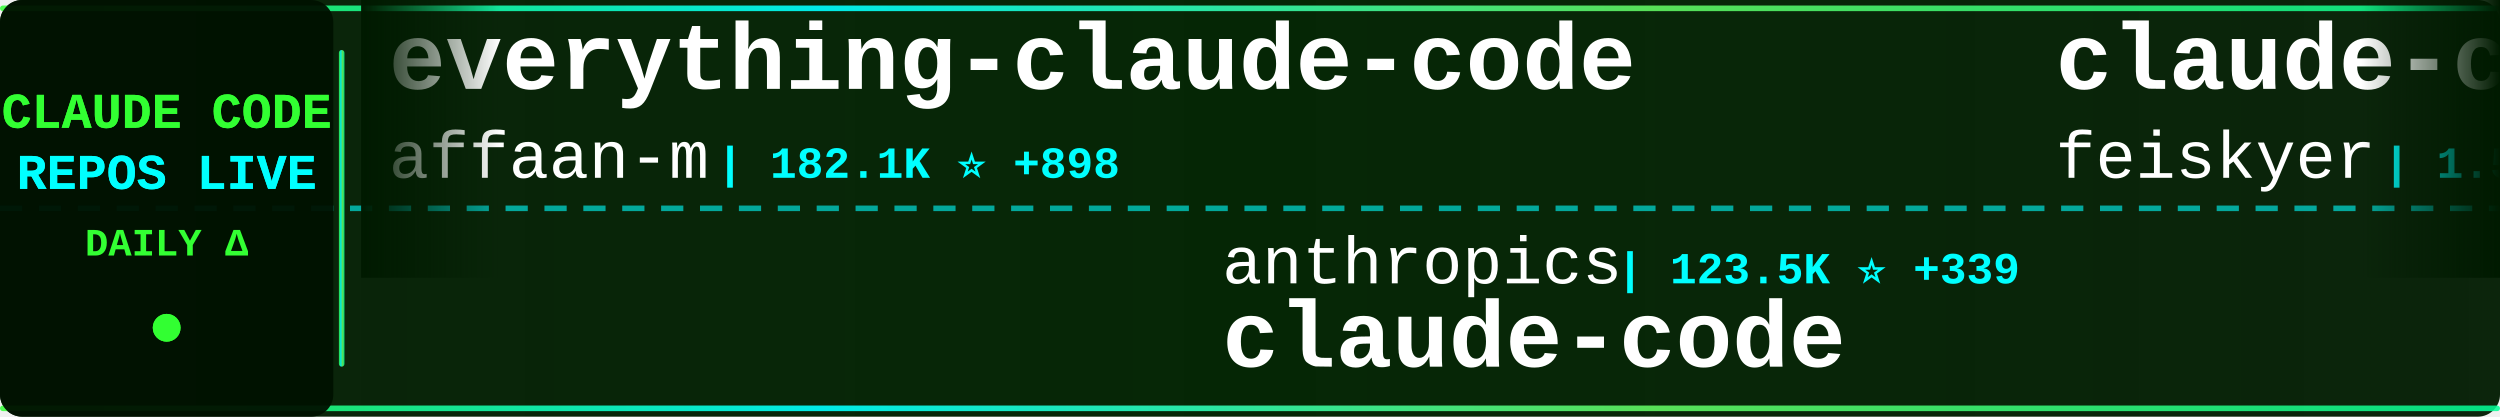
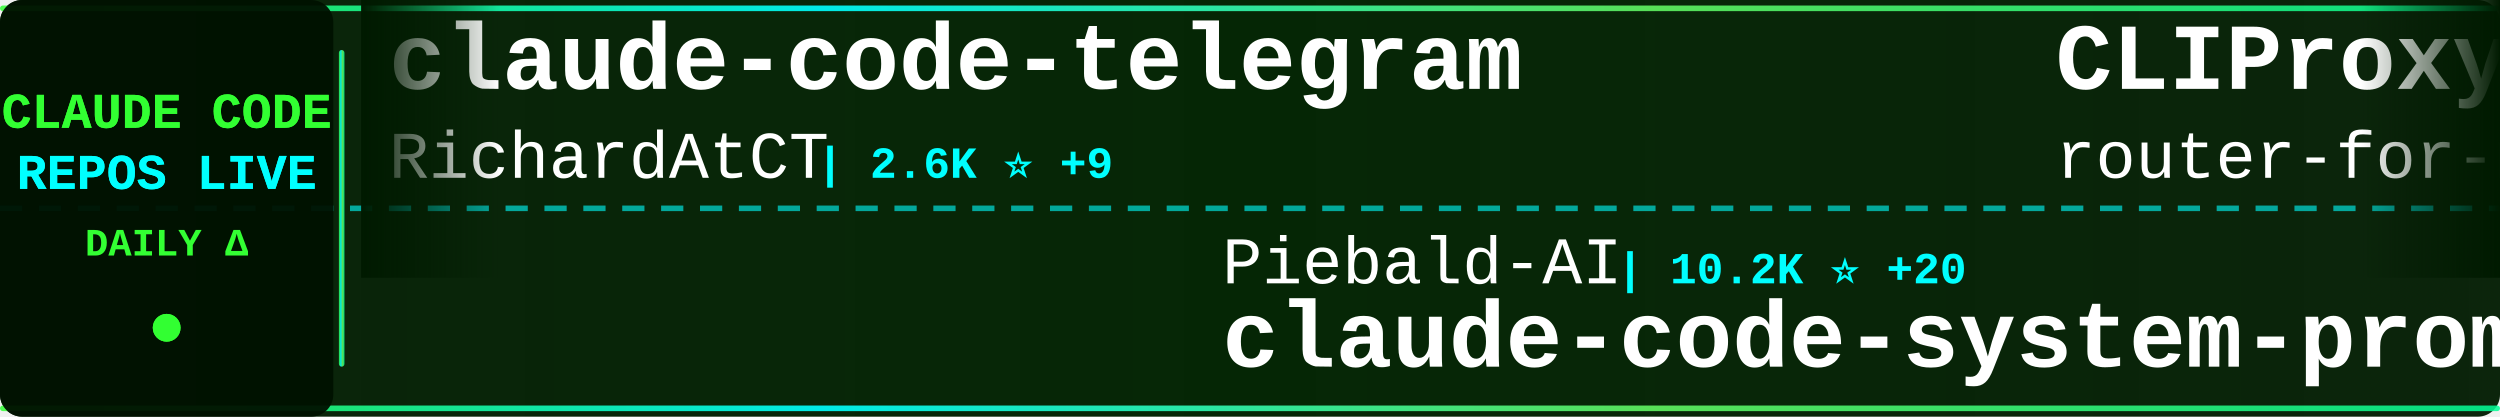
<svg xmlns="http://www.w3.org/2000/svg" width="900" height="150">
  <defs>
    <linearGradient id="tickerBg" x1="0%" y1="0%" x2="100%" y2="0%">
      <stop offset="0%" style="stop-color:#001a00;stop-opacity:0.95" />
      <stop offset="50%" style="stop-color:#002200;stop-opacity:0.98" />
      <stop offset="100%" style="stop-color:#001a00;stop-opacity:0.95" />
    </linearGradient>
    <linearGradient id="borderGrad" x1="0%" y1="0%" x2="100%" y2="0%">
      <stop offset="0%" style="stop-color:#33ff33;stop-opacity:0.85">
        <animate attributeName="stop-opacity" values="0.85;1;0.85" dur="2s" repeatCount="indefinite" />
      </stop>
      <stop offset="33%" style="stop-color:#00ffff;stop-opacity:0.9">
        <animate attributeName="stop-opacity" values="0.9;1;0.9" dur="2.2s" repeatCount="indefinite" />
      </stop>
      <stop offset="66%" style="stop-color:#66ff66;stop-opacity:0.85">
        <animate attributeName="stop-opacity" values="0.85;1;0.85" dur="1.8s" repeatCount="indefinite" />
      </stop>
      <stop offset="100%" style="stop-color:#00ff99;stop-opacity:0.85">
        <animate attributeName="stop-opacity" values="0.85;1;0.85" dur="2s" repeatCount="indefinite" />
      </stop>
    </linearGradient>
    <filter id="textGlow">
      <feGaussianBlur stdDeviation="0.1" result="coloredBlur" />
      <feMerge>
        <feMergeNode in="coloredBlur" />
        <feMergeNode in="SourceGraphic" />
      </feMerge>
    </filter>
    <filter id="metricGlow">
      <feGaussianBlur stdDeviation="0.2" result="coloredBlur" />
      <feMerge>
        <feMergeNode in="coloredBlur" />
        <feMergeNode in="SourceGraphic" />
      </feMerge>
    </filter>
    <linearGradient id="leftFade" x1="0%" y1="0%" x2="100%" y2="0%">
      <stop offset="0%" style="stop-color:#001a00;stop-opacity:1" />
      <stop offset="100%" style="stop-color:#001a00;stop-opacity:0" />
    </linearGradient>
    <linearGradient id="rightFade" x1="0%" y1="0%" x2="100%" y2="0%">
      <stop offset="0%" style="stop-color:#001a00;stop-opacity:0" />
      <stop offset="100%" style="stop-color:#001a00;stop-opacity:1" />
    </linearGradient>
  </defs>
  <rect width="900" height="150" fill="url(#tickerBg)" rx="8" />
  <rect x="0" y="2" width="900" height="2" fill="url(#borderGrad)" rx="1" />
  <rect x="0" y="146" width="900" height="2" fill="url(#borderGrad)" rx="1" />
  <line x1="0" y1="75" x2="900" y2="75" stroke="#00ffff" stroke-width="2" stroke-dasharray="8 6" opacity="0.6" />
  <rect x="0" y="0" width="120" height="150" fill="#001100" opacity="0.95" rx="8" />
  <text x="60" y="46" font-family="'Courier New', monospace" font-size="18" font-weight="bold" fill="#33ff33" text-anchor="middle" filter="url(#textGlow)">
    CLAUDE CODE
  </text>
  <text x="60" y="68" font-family="'Courier New', monospace" font-size="18" font-weight="bold" fill="#00ffff" text-anchor="middle" filter="url(#textGlow)">
    REPOS LIVE
  </text>
  <text x="60" y="92" font-family="'Courier New', monospace" font-size="14" font-weight="bold" fill="#33ff33" text-anchor="middle">
    DAILY Δ
  </text>
  <circle cx="60" cy="118" r="5" fill="#33ff33" filter="url(#metricGlow)">
    <animate attributeName="r" values="4;6;4" dur="1.5s" repeatCount="indefinite" />
    <animate attributeName="opacity" values="0.6;1;0.6" dur="1.5s" repeatCount="indefinite" />
  </circle>
  <rect x="122" y="18" width="2" height="114" fill="url(#borderGrad)" rx="1" />
  <clipPath id="tickerClip">
    <rect x="130" y="0" width="770" height="150" />
  </clipPath>
  <g clip-path="url(#tickerClip)">
    <g id="tickerItems">
      <animateTransform attributeName="transform" attributeType="XML" type="translate" from="0 0" to="-3000 0" dur="54s" repeatCount="indefinite" />
      <g transform="translate(0, 0)">
-         <text x="140" y="32" font-family="'Courier New', monospace" font-size="34" font-weight="bold" fill="#ffffff">everything-claude-code</text>
-         <text x="140" y="64" font-family="'Courier New', monospace" font-size="24" font-weight="normal" fill="#ffffff" opacity="1.0">affaan-m</text>
-         <text x="258" y="64" font-family="'Courier New', monospace" font-size="16" font-weight="bold" fill="#00ffff"> | 182.1K ⭐ +898</text>
+         <text x="140" y="32" font-family="'Courier New', monospace" font-size="34" font-weight="bold" fill="#ffffff">claude-code-telegram</text>
+         <text x="140" y="64" font-family="'Courier New', monospace" font-size="24" font-weight="normal" fill="#ffffff" opacity="1.0">RichardAtCT</text>
+         <text x="294" y="64" font-family="'Courier New', monospace" font-size="16" font-weight="bold" fill="#00ffff"> | 2.6K ⭐ +9</text>
      </g>
      <g transform="translate(300, 0)">
+         <text x="140" y="102" font-family="'Courier New', monospace" font-size="24" font-weight="normal" fill="#ffffff" opacity="1.0">Piebald-AI</text>
+         <text x="282" y="102" font-family="'Courier New', monospace" font-size="16" font-weight="bold" fill="#00ffff"> | 10.2K ⭐ +20</text>
+         <text x="140" y="132" font-family="'Courier New', monospace" font-size="34" font-weight="bold" fill="#ffffff">claude-code-system-promp...</text>
+       </g>
+       <g transform="translate(600, 0)">
+         <text x="140" y="32" font-family="'Courier New', monospace" font-size="34" font-weight="bold" fill="#ffffff">CLIProxyAPI</text>
+         <text x="140" y="64" font-family="'Courier New', monospace" font-size="24" font-weight="normal" fill="#ffffff" opacity="1.0">router-for-me</text>
+         <text x="318" y="64" font-family="'Courier New', monospace" font-size="16" font-weight="bold" fill="#00ffff"> | 32.7K ⭐ +172</text>
+       </g>
+       <g transform="translate(900, 0)">
+         <text x="140" y="102" font-family="'Courier New', monospace" font-size="24" font-weight="normal" fill="#ffffff" opacity="1.0">siteboon</text>
+         <text x="258" y="102" font-family="'Courier New', monospace" font-size="16" font-weight="bold" fill="#00ffff"> | 10.9K ⭐ +42</text>
+         <text x="140" y="132" font-family="'Courier New', monospace" font-size="34" font-weight="bold" fill="#ffffff">claudecodeui</text>
+       </g>
+       <g transform="translate(1200, 0)">
+         <text x="140" y="32" font-family="'Courier New', monospace" font-size="34" font-weight="bold" fill="#ffffff">claude-code-best-practic...</text>
+         <text x="140" y="64" font-family="'Courier New', monospace" font-size="24" font-weight="normal" fill="#ffffff" opacity="1.0">shanraisshan</text>
+         <text x="306" y="64" font-family="'Courier New', monospace" font-size="16" font-weight="bold" fill="#00ffff"> | 53.1K ⭐ +185</text>
+       </g>
+       <g transform="translate(1500, 0)">
        <text x="140" y="102" font-family="'Courier New', monospace" font-size="24" font-weight="normal" fill="#ffffff" opacity="1.0">anthropics</text>
-         <text x="282" y="102" font-family="'Courier New', monospace" font-size="16" font-weight="bold" fill="#00ffff"> | 123.5K ⭐ +339</text>
+         <text x="282" y="102" font-family="'Courier New', monospace" font-size="16" font-weight="bold" fill="#00ffff"> | 123.6K ⭐ +334</text>
        <text x="140" y="132" font-family="'Courier New', monospace" font-size="34" font-weight="bold" fill="#ffffff">claude-code</text>
      </g>
-       <g transform="translate(600, 0)">
-         <text x="140" y="32" font-family="'Courier New', monospace" font-size="34" font-weight="bold" fill="#ffffff">claude-code-settings</text>
-         <text x="140" y="64" font-family="'Courier New', monospace" font-size="24" font-weight="normal" fill="#ffffff" opacity="1.0">feiskyer</text>
-         <text x="258" y="64" font-family="'Courier New', monospace" font-size="16" font-weight="bold" fill="#00ffff"> | 1.5K ⭐ +2</text>
-       </g>
-       <g transform="translate(900, 0)">
-         <text x="140" y="102" font-family="'Courier New', monospace" font-size="24" font-weight="normal" fill="#ffffff" opacity="1.0">Windy3f3f3f3f</text>
-         <text x="318" y="102" font-family="'Courier New', monospace" font-size="16" font-weight="bold" fill="#00ffff"> | 1.2K ⭐ +8</text>
-         <text x="140" y="132" font-family="'Courier New', monospace" font-size="34" font-weight="bold" fill="#ffffff">claude-code-from-scratch</text>
-       </g>
-       <g transform="translate(1200, 0)">
-         <text x="140" y="32" font-family="'Courier New', monospace" font-size="34" font-weight="bold" fill="#ffffff">claude-code</text>
-         <text x="140" y="64" font-family="'Courier New', monospace" font-size="24" font-weight="normal" fill="#ffffff" opacity="1.0">tanbiralam</text>
-         <text x="282" y="64" font-family="'Courier New', monospace" font-size="16" font-weight="bold" fill="#00ffff"> | 1.7K ⭐ +6</text>
-       </g>
-       <g transform="translate(1500, 0)">
-         <text x="140" y="102" font-family="'Courier New', monospace" font-size="24" font-weight="normal" fill="#ffffff" opacity="1.0">ChrisWiles</text>
-         <text x="282" y="102" font-family="'Courier New', monospace" font-size="16" font-weight="bold" fill="#00ffff"> | 5.9K ⭐ +4</text>
-         <text x="140" y="132" font-family="'Courier New', monospace" font-size="34" font-weight="bold" fill="#ffffff">claude-code-showcase</text>
-       </g>
      <g transform="translate(1800, 0)">
-         <text x="140" y="32" font-family="'Courier New', monospace" font-size="34" font-weight="bold" fill="#ffffff">claude-code</text>
-         <text x="140" y="64" font-family="'Courier New', monospace" font-size="24" font-weight="normal" fill="#ffffff" opacity="1.0">freestylefly</text>
-         <text x="306" y="64" font-family="'Courier New', monospace" font-size="16" font-weight="bold" fill="#00ffff"> | 124 ⭐</text>
+         <text x="140" y="32" font-family="'Courier New', monospace" font-size="34" font-weight="bold" fill="#ffffff">claude-code-hub</text>
+         <text x="140" y="64" font-family="'Courier New', monospace" font-size="24" font-weight="normal" fill="#ffffff" opacity="1.0">ding113</text>
+         <text x="246" y="64" font-family="'Courier New', monospace" font-size="16" font-weight="bold" fill="#00ffff"> | 2.8K ⭐ +13</text>
      </g>
      <g transform="translate(2100, 0)">
-         <text x="140" y="102" font-family="'Courier New', monospace" font-size="24" font-weight="normal" fill="#ffffff" opacity="1.0">oboard</text>
-         <text x="234" y="102" font-family="'Courier New', monospace" font-size="16" font-weight="bold" fill="#00ffff"> | 3.1K ⭐ +3</text>
-         <text x="140" y="132" font-family="'Courier New', monospace" font-size="34" font-weight="bold" fill="#ffffff">claude-code-rev</text>
+         <text x="140" y="102" font-family="'Courier New', monospace" font-size="24" font-weight="normal" fill="#ffffff" opacity="1.0">claude-code-best</text>
+         <text x="354" y="102" font-family="'Courier New', monospace" font-size="16" font-weight="bold" fill="#00ffff"> | 18.2K ⭐ +53</text>
+         <text x="140" y="132" font-family="'Courier New', monospace" font-size="34" font-weight="bold" fill="#ffffff">claude-code</text>
      </g>
      <g transform="translate(2400, 0)">
-         <text x="140" y="32" font-family="'Courier New', monospace" font-size="34" font-weight="bold" fill="#ffffff">awesome-claude-code-suba...</text>
-         <text x="140" y="64" font-family="'Courier New', monospace" font-size="24" font-weight="normal" fill="#ffffff" opacity="1.0">VoltAgent</text>
-         <text x="270" y="64" font-family="'Courier New', monospace" font-size="16" font-weight="bold" fill="#00ffff"> | 19.8K ⭐ +71</text>
+         <text x="140" y="32" font-family="'Courier New', monospace" font-size="34" font-weight="bold" fill="#ffffff">claude-code</text>
+         <text x="140" y="64" font-family="'Courier New', monospace" font-size="24" font-weight="normal" fill="#ffffff" opacity="1.0">Onewon</text>
+         <text x="234" y="64" font-family="'Courier New', monospace" font-size="16" font-weight="bold" fill="#00ffff"> | 179 ⭐</text>
      </g>
      <g transform="translate(2700, 0)">
-         <text x="140" y="102" font-family="'Courier New', monospace" font-size="24" font-weight="normal" fill="#ffffff" opacity="1.0">Onewon</text>
-         <text x="234" y="102" font-family="'Courier New', monospace" font-size="16" font-weight="bold" fill="#00ffff"> | 179 ⭐</text>
-         <text x="140" y="132" font-family="'Courier New', monospace" font-size="34" font-weight="bold" fill="#ffffff">claude-code</text>
+         <text x="140" y="102" font-family="'Courier New', monospace" font-size="24" font-weight="normal" fill="#ffffff" opacity="1.0">repowise-dev</text>
+         <text x="306" y="102" font-family="'Courier New', monospace" font-size="16" font-weight="bold" fill="#00ffff"> | 1.0K ⭐ +4</text>
+         <text x="140" y="132" font-family="'Courier New', monospace" font-size="34" font-weight="bold" fill="#ffffff">claude-code-prompts</text>
      </g>
      <g transform="translate(3000, 0)">
-         <text x="140" y="32" font-family="'Courier New', monospace" font-size="34" font-weight="bold" fill="#ffffff">everything-claude-code</text>
-         <text x="140" y="64" font-family="'Courier New', monospace" font-size="24" font-weight="normal" fill="#ffffff" opacity="1.0">affaan-m</text>
-         <text x="258" y="64" font-family="'Courier New', monospace" font-size="16" font-weight="bold" fill="#00ffff"> | 182.1K ⭐ +898</text>
+         <text x="140" y="32" font-family="'Courier New', monospace" font-size="34" font-weight="bold" fill="#ffffff">claude-code-telegram</text>
+         <text x="140" y="64" font-family="'Courier New', monospace" font-size="24" font-weight="normal" fill="#ffffff" opacity="1.0">RichardAtCT</text>
+         <text x="294" y="64" font-family="'Courier New', monospace" font-size="16" font-weight="bold" fill="#00ffff"> | 2.6K ⭐ +9</text>
      </g>
      <g transform="translate(3300, 0)">
-         <text x="140" y="102" font-family="'Courier New', monospace" font-size="24" font-weight="normal" fill="#ffffff" opacity="1.0">anthropics</text>
-         <text x="282" y="102" font-family="'Courier New', monospace" font-size="16" font-weight="bold" fill="#00ffff"> | 123.5K ⭐ +339</text>
-         <text x="140" y="132" font-family="'Courier New', monospace" font-size="34" font-weight="bold" fill="#ffffff">claude-code</text>
+         <text x="140" y="102" font-family="'Courier New', monospace" font-size="24" font-weight="normal" fill="#ffffff" opacity="1.0">Piebald-AI</text>
+         <text x="282" y="102" font-family="'Courier New', monospace" font-size="16" font-weight="bold" fill="#00ffff"> | 10.2K ⭐ +20</text>
+         <text x="140" y="132" font-family="'Courier New', monospace" font-size="34" font-weight="bold" fill="#ffffff">claude-code-system-promp...</text>
      </g>
      <g transform="translate(3600, 0)">
-         <text x="140" y="32" font-family="'Courier New', monospace" font-size="34" font-weight="bold" fill="#ffffff">claude-code-settings</text>
-         <text x="140" y="64" font-family="'Courier New', monospace" font-size="24" font-weight="normal" fill="#ffffff" opacity="1.0">feiskyer</text>
-         <text x="258" y="64" font-family="'Courier New', monospace" font-size="16" font-weight="bold" fill="#00ffff"> | 1.5K ⭐ +2</text>
+         <text x="140" y="32" font-family="'Courier New', monospace" font-size="34" font-weight="bold" fill="#ffffff">CLIProxyAPI</text>
+         <text x="140" y="64" font-family="'Courier New', monospace" font-size="24" font-weight="normal" fill="#ffffff" opacity="1.0">router-for-me</text>
+         <text x="318" y="64" font-family="'Courier New', monospace" font-size="16" font-weight="bold" fill="#00ffff"> | 32.7K ⭐ +172</text>
      </g>
      <g transform="translate(3900, 0)">
-         <text x="140" y="102" font-family="'Courier New', monospace" font-size="24" font-weight="normal" fill="#ffffff" opacity="1.0">Windy3f3f3f3f</text>
-         <text x="318" y="102" font-family="'Courier New', monospace" font-size="16" font-weight="bold" fill="#00ffff"> | 1.2K ⭐ +8</text>
-         <text x="140" y="132" font-family="'Courier New', monospace" font-size="34" font-weight="bold" fill="#ffffff">claude-code-from-scratch</text>
+         <text x="140" y="102" font-family="'Courier New', monospace" font-size="24" font-weight="normal" fill="#ffffff" opacity="1.0">siteboon</text>
+         <text x="258" y="102" font-family="'Courier New', monospace" font-size="16" font-weight="bold" fill="#00ffff"> | 10.9K ⭐ +42</text>
+         <text x="140" y="132" font-family="'Courier New', monospace" font-size="34" font-weight="bold" fill="#ffffff">claudecodeui</text>
      </g>
    </g>
  </g>
  <rect x="130" y="0" width="50" height="100" fill="url(#leftFade)" />
  <rect x="850" y="0" width="50" height="100" fill="url(#rightFade)" />
</svg>
